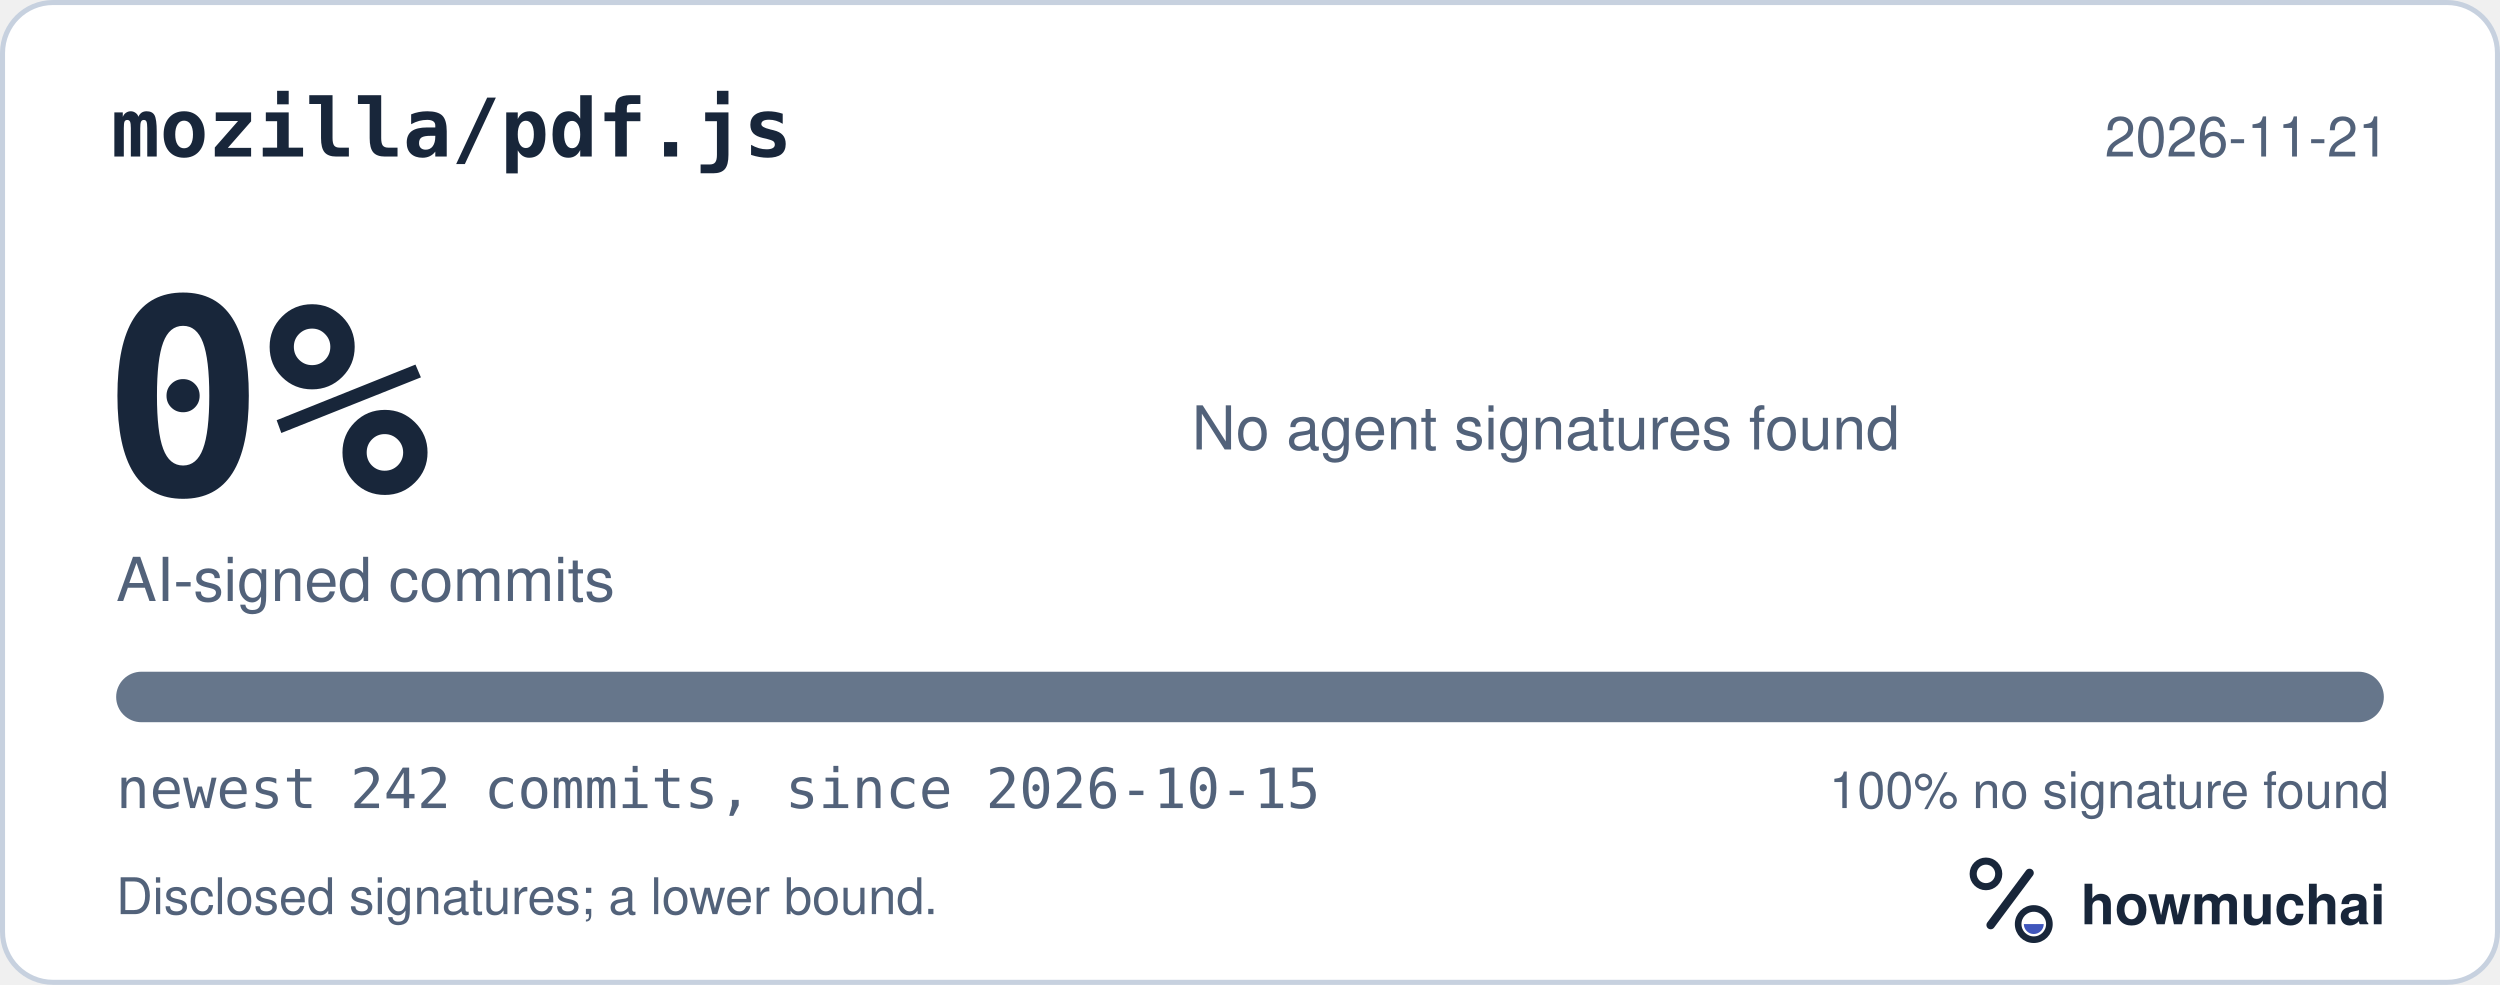
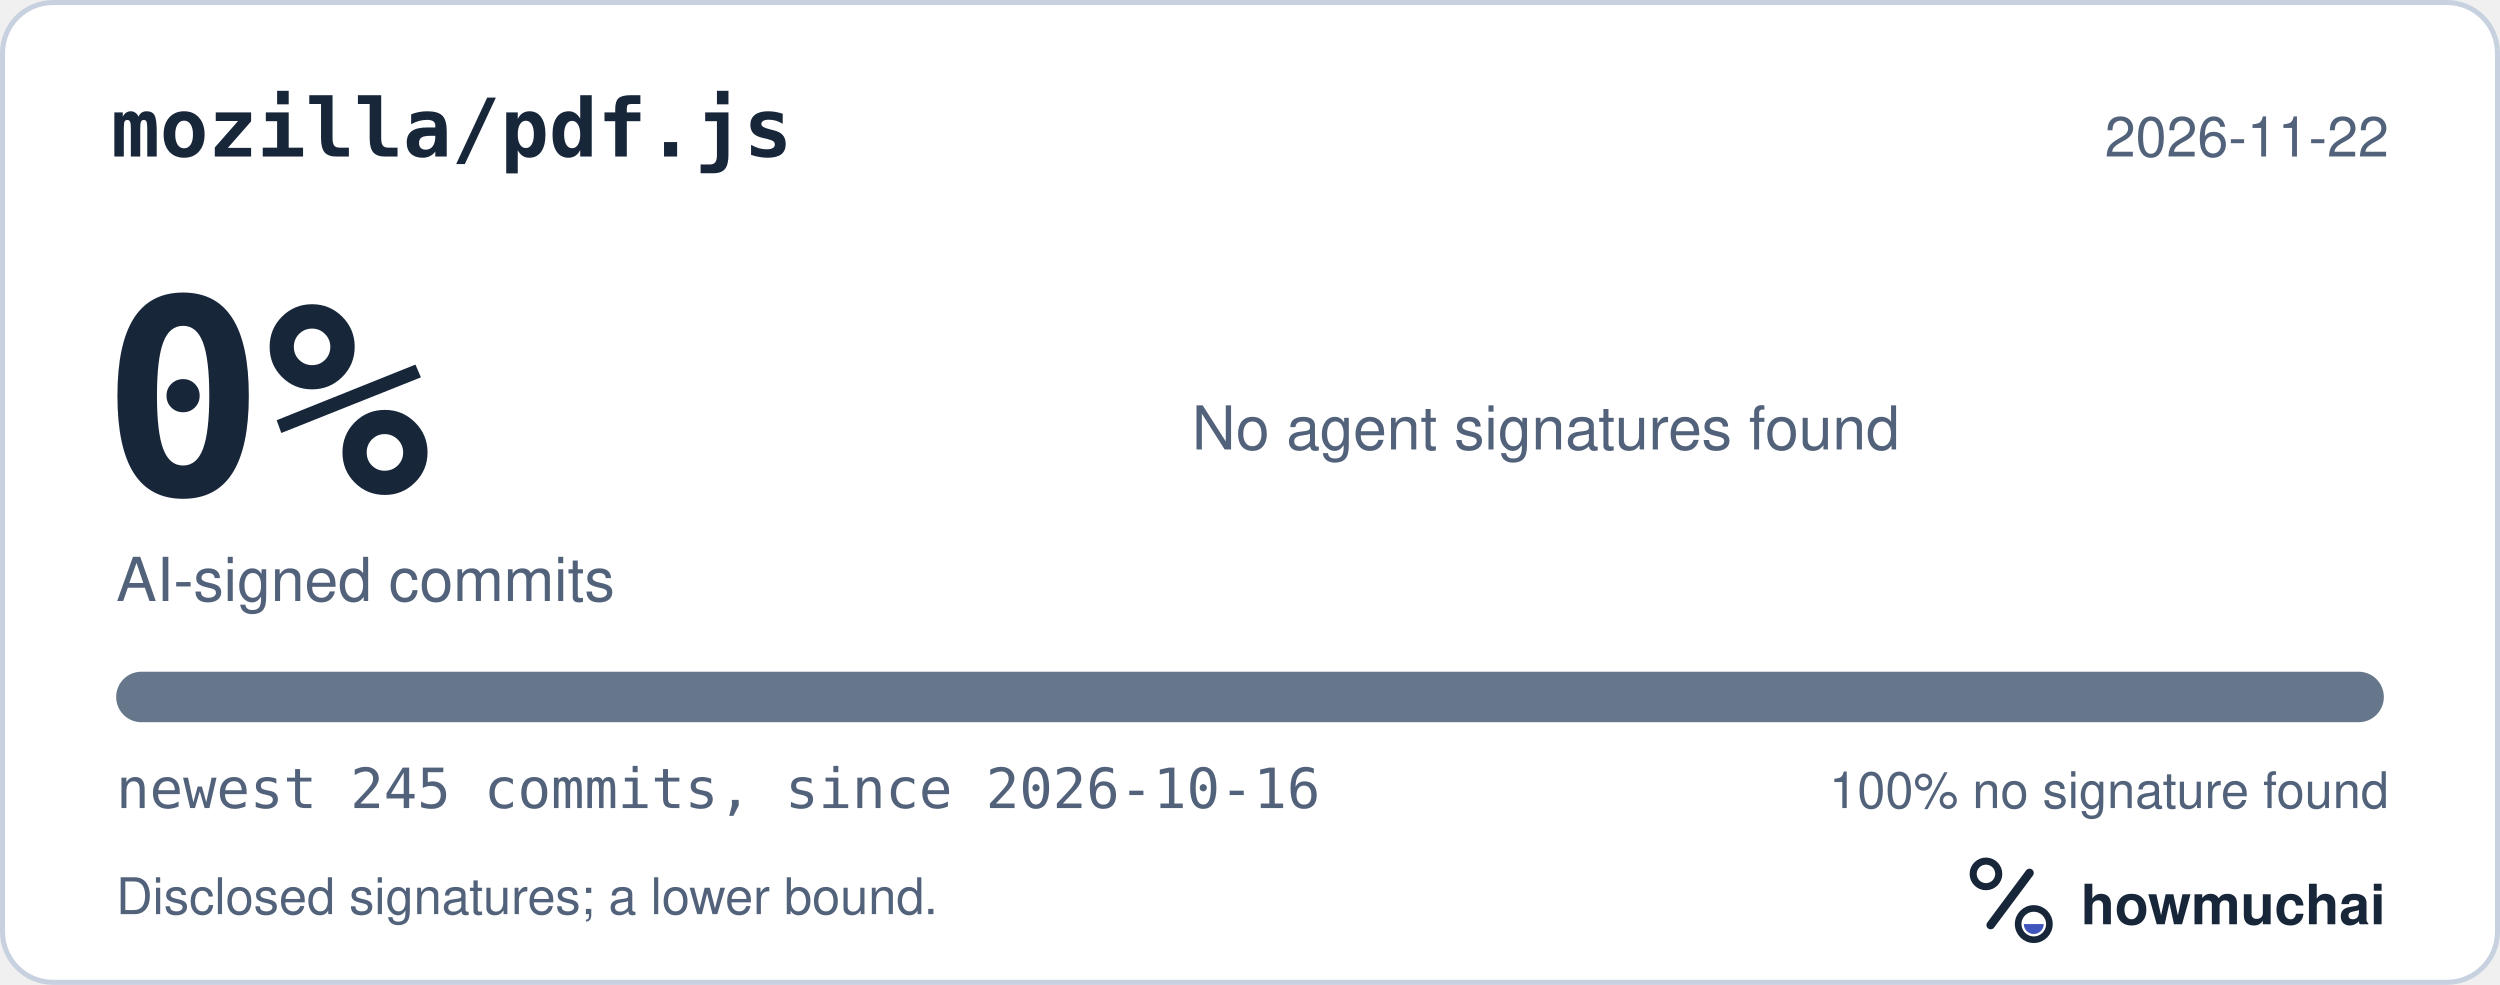
<svg xmlns="http://www.w3.org/2000/svg" width="495" height="195" viewBox="0 0 495 195" role="img" aria-labelledby="hm-t hm-d">
  <rect x="0.5" y="0.5" width="494" height="194" rx="10" fill="#FFFFFF" stroke="#C7D1DF" />
  <text x="22" y="31" fill="#18263A" font-family="ui-monospace, SF Mono, Menlo, Consolas, IBM Plex Mono, monospace" font-size="16" font-weight="600">mozilla/pdf.js</text>
-   <text x="473" y="31" fill="#52627A" font-family="-apple-system, BlinkMacSystemFont, Segoe UI, Helvetica, Arial, Fira Sans, sans-serif" font-size="11" text-anchor="end">2026-11-21</text>
+   <text x="473" y="31" fill="#52627A" font-family="-apple-system, BlinkMacSystemFont, Segoe UI, Helvetica, Arial, Fira Sans, sans-serif" font-size="11" text-anchor="end">2026-11-22</text>
  <text x="20" y="98" fill="#18263A" font-family="ui-monospace, SF Mono, Menlo, Consolas, IBM Plex Mono, monospace" font-size="54" font-weight="700">0%</text>
  <text x="23" y="119" fill="#52627A" font-family="-apple-system, BlinkMacSystemFont, Segoe UI, Helvetica, Arial, Fira Sans, sans-serif" font-size="12">AI-signed commits</text>
  <text x="236" y="89" fill="#52627A" font-family="-apple-system, BlinkMacSystemFont, Segoe UI, Helvetica, Arial, Fira Sans, sans-serif" font-size="12">No agent signatures found</text>
  <defs>
    <clipPath id="hm-bar">
      <rect x="23" y="133" width="449" height="10" rx="5" />
    </clipPath>
  </defs>
  <rect x="23" y="133" width="449" height="10" rx="5" fill="#66768B" />
  <g clip-path="url(#hm-bar)" />
-   <text x="23" y="160" fill="#52627A" font-family="ui-monospace, SF Mono, Menlo, Consolas, IBM Plex Mono, monospace" font-size="11">newest 242 commits, since 2026-10-15</text>
+   <text x="23" y="160" fill="#52627A" font-family="ui-monospace, SF Mono, Menlo, Consolas, IBM Plex Mono, monospace" font-size="11">newest 245 commits, since 2026-10-16</text>
  <text x="473" y="160" fill="#52627A" font-family="-apple-system, BlinkMacSystemFont, Segoe UI, Helvetica, Arial, Fira Sans, sans-serif" font-size="10" text-anchor="end">100% no signature found</text>
  <text x="23" y="181" fill="#52627A" font-family="-apple-system, BlinkMacSystemFont, Segoe UI, Helvetica, Arial, Fira Sans, sans-serif" font-size="10">Disclosed signatures; a lower bound.</text>
  <g transform="translate(386 166) scale(0.046875)">
    <circle cx="154" cy="150" r="54" fill="none" stroke="#18263A" stroke-width="30" />
    <path d="M174 366 338 146" fill="none" stroke="#18263A" stroke-width="36" stroke-linecap="round" />
    <circle cx="356" cy="362" r="66" fill="none" stroke="#18263A" stroke-width="28" />
    <path d="M314 362a42 42 0 0 0 84 0Z" fill="#4056BC" />
  </g>
  <text x="412" y="183" fill="#18263A" font-family="-apple-system, BlinkMacSystemFont, Segoe UI, Helvetica, Arial, Fira Sans, sans-serif" font-size="11" font-weight="650">howmuchai</text>
</svg>
